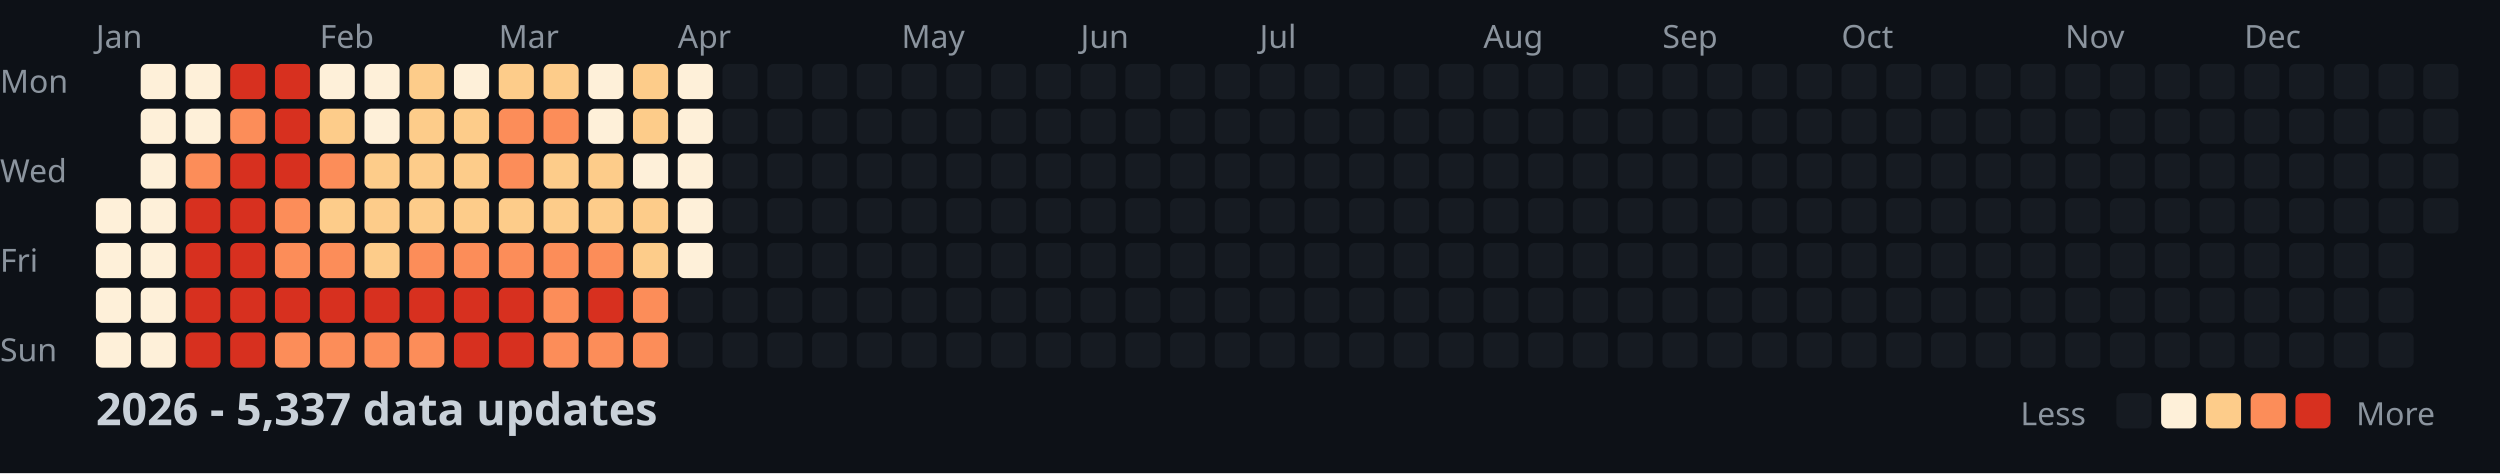
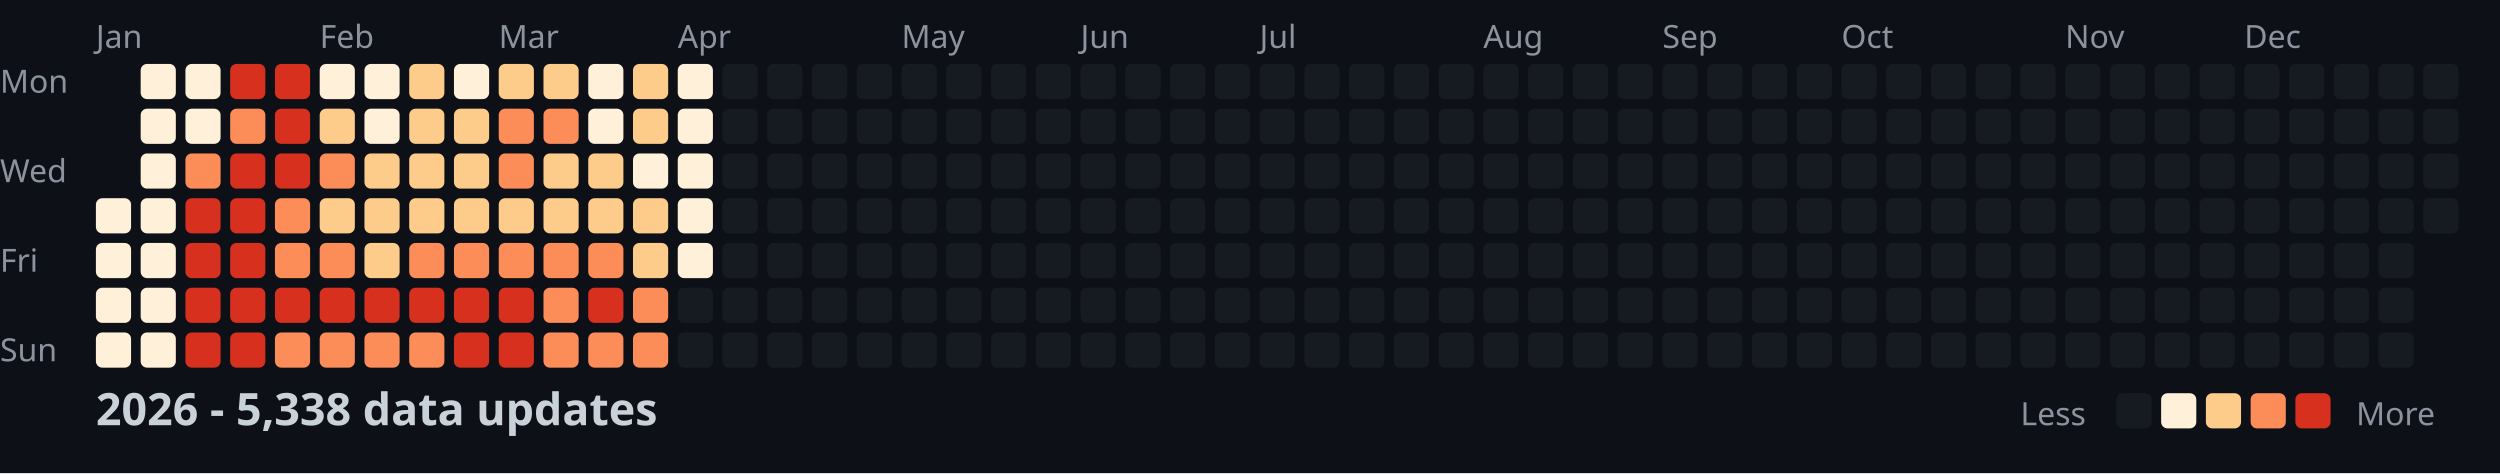
<svg xmlns="http://www.w3.org/2000/svg" width="782" height="148">
  <style>
    .month { font: 10px sans-serif; fill: #8b949e; }
    .day { font: 10px sans-serif; fill: #8b949e; }
    .title { font: bold 14px sans-serif; fill: #c9d1d9; }
    .legend { font: 10px sans-serif; fill: #8b949e; }
  </style>
  <rect width="100%" height="100%" fill="#0d1117" />
  <text x="0" y="29" class="day">Mon</text>
  <text x="0" y="57" class="day">Wed</text>
  <text x="0" y="85" class="day">Fri</text>
  <text x="0" y="113" class="day">Sun</text>
  <text x="30" y="15" class="month">Jan</text>
  <text x="100" y="15" class="month">Feb</text>
  <text x="156" y="15" class="month">Mar</text>
  <text x="212" y="15" class="month">Apr</text>
  <text x="282" y="15" class="month">May</text>
  <text x="338" y="15" class="month">Jun</text>
  <text x="394" y="15" class="month">Jul</text>
  <text x="464" y="15" class="month">Aug</text>
  <text x="520" y="15" class="month">Sep</text>
  <text x="576" y="15" class="month">Oct</text>
  <text x="646" y="15" class="month">Nov</text>
  <text x="702" y="15" class="month">Dec</text>
  <rect x="30" y="62" width="11" height="11" fill="#fef0d9" rx="2" />
  <rect x="30" y="76" width="11" height="11" fill="#fef0d9" rx="2" />
  <rect x="30" y="90" width="11" height="11" fill="#fef0d9" rx="2" />
  <rect x="30" y="104" width="11" height="11" fill="#fef0d9" rx="2" />
  <rect x="44" y="20" width="11" height="11" fill="#fef0d9" rx="2" />
  <rect x="44" y="34" width="11" height="11" fill="#fef0d9" rx="2" />
  <rect x="44" y="48" width="11" height="11" fill="#fef0d9" rx="2" />
  <rect x="44" y="62" width="11" height="11" fill="#fef0d9" rx="2" />
  <rect x="44" y="76" width="11" height="11" fill="#fef0d9" rx="2" />
  <rect x="44" y="90" width="11" height="11" fill="#fef0d9" rx="2" />
  <rect x="44" y="104" width="11" height="11" fill="#fef0d9" rx="2" />
  <rect x="58" y="20" width="11" height="11" fill="#fef0d9" rx="2" />
  <rect x="58" y="34" width="11" height="11" fill="#fef0d9" rx="2" />
  <rect x="58" y="48" width="11" height="11" fill="#fc8d59" rx="2" />
  <rect x="58" y="62" width="11" height="11" fill="#d7301f" rx="2" />
  <rect x="58" y="76" width="11" height="11" fill="#d7301f" rx="2" />
  <rect x="58" y="90" width="11" height="11" fill="#d7301f" rx="2" />
  <rect x="58" y="104" width="11" height="11" fill="#d7301f" rx="2" />
  <rect x="72" y="20" width="11" height="11" fill="#d7301f" rx="2" />
  <rect x="72" y="34" width="11" height="11" fill="#fc8d59" rx="2" />
  <rect x="72" y="48" width="11" height="11" fill="#d7301f" rx="2" />
  <rect x="72" y="62" width="11" height="11" fill="#d7301f" rx="2" />
  <rect x="72" y="76" width="11" height="11" fill="#d7301f" rx="2" />
  <rect x="72" y="90" width="11" height="11" fill="#d7301f" rx="2" />
  <rect x="72" y="104" width="11" height="11" fill="#d7301f" rx="2" />
  <rect x="86" y="20" width="11" height="11" fill="#d7301f" rx="2" />
  <rect x="86" y="34" width="11" height="11" fill="#d7301f" rx="2" />
  <rect x="86" y="48" width="11" height="11" fill="#d7301f" rx="2" />
  <rect x="86" y="62" width="11" height="11" fill="#fc8d59" rx="2" />
  <rect x="86" y="76" width="11" height="11" fill="#fc8d59" rx="2" />
  <rect x="86" y="90" width="11" height="11" fill="#d7301f" rx="2" />
  <rect x="86" y="104" width="11" height="11" fill="#fc8d59" rx="2" />
  <rect x="100" y="20" width="11" height="11" fill="#fef0d9" rx="2" />
  <rect x="100" y="34" width="11" height="11" fill="#fdcc8a" rx="2" />
  <rect x="100" y="48" width="11" height="11" fill="#fc8d59" rx="2" />
  <rect x="100" y="62" width="11" height="11" fill="#fdcc8a" rx="2" />
  <rect x="100" y="76" width="11" height="11" fill="#fc8d59" rx="2" />
  <rect x="100" y="90" width="11" height="11" fill="#d7301f" rx="2" />
  <rect x="100" y="104" width="11" height="11" fill="#fc8d59" rx="2" />
  <rect x="114" y="20" width="11" height="11" fill="#fef0d9" rx="2" />
  <rect x="114" y="34" width="11" height="11" fill="#fef0d9" rx="2" />
  <rect x="114" y="48" width="11" height="11" fill="#fdcc8a" rx="2" />
  <rect x="114" y="62" width="11" height="11" fill="#fdcc8a" rx="2" />
  <rect x="114" y="76" width="11" height="11" fill="#fdcc8a" rx="2" />
  <rect x="114" y="90" width="11" height="11" fill="#d7301f" rx="2" />
  <rect x="114" y="104" width="11" height="11" fill="#fc8d59" rx="2" />
  <rect x="128" y="20" width="11" height="11" fill="#fdcc8a" rx="2" />
  <rect x="128" y="34" width="11" height="11" fill="#fdcc8a" rx="2" />
  <rect x="128" y="48" width="11" height="11" fill="#fdcc8a" rx="2" />
  <rect x="128" y="62" width="11" height="11" fill="#fdcc8a" rx="2" />
  <rect x="128" y="76" width="11" height="11" fill="#fc8d59" rx="2" />
  <rect x="128" y="90" width="11" height="11" fill="#d7301f" rx="2" />
  <rect x="128" y="104" width="11" height="11" fill="#fc8d59" rx="2" />
  <rect x="142" y="20" width="11" height="11" fill="#fef0d9" rx="2" />
  <rect x="142" y="34" width="11" height="11" fill="#fdcc8a" rx="2" />
  <rect x="142" y="48" width="11" height="11" fill="#fdcc8a" rx="2" />
  <rect x="142" y="62" width="11" height="11" fill="#fdcc8a" rx="2" />
  <rect x="142" y="76" width="11" height="11" fill="#fc8d59" rx="2" />
  <rect x="142" y="90" width="11" height="11" fill="#d7301f" rx="2" />
  <rect x="142" y="104" width="11" height="11" fill="#d7301f" rx="2" />
  <rect x="156" y="20" width="11" height="11" fill="#fdcc8a" rx="2" />
  <rect x="156" y="34" width="11" height="11" fill="#fc8d59" rx="2" />
  <rect x="156" y="48" width="11" height="11" fill="#fc8d59" rx="2" />
  <rect x="156" y="62" width="11" height="11" fill="#fdcc8a" rx="2" />
  <rect x="156" y="76" width="11" height="11" fill="#fc8d59" rx="2" />
  <rect x="156" y="90" width="11" height="11" fill="#d7301f" rx="2" />
  <rect x="156" y="104" width="11" height="11" fill="#d7301f" rx="2" />
  <rect x="170" y="20" width="11" height="11" fill="#fdcc8a" rx="2" />
  <rect x="170" y="34" width="11" height="11" fill="#fc8d59" rx="2" />
  <rect x="170" y="48" width="11" height="11" fill="#fdcc8a" rx="2" />
  <rect x="170" y="62" width="11" height="11" fill="#fdcc8a" rx="2" />
  <rect x="170" y="76" width="11" height="11" fill="#fc8d59" rx="2" />
  <rect x="170" y="90" width="11" height="11" fill="#fc8d59" rx="2" />
  <rect x="170" y="104" width="11" height="11" fill="#fc8d59" rx="2" />
  <rect x="184" y="20" width="11" height="11" fill="#fef0d9" rx="2" />
  <rect x="184" y="34" width="11" height="11" fill="#fef0d9" rx="2" />
  <rect x="184" y="48" width="11" height="11" fill="#fdcc8a" rx="2" />
  <rect x="184" y="62" width="11" height="11" fill="#fdcc8a" rx="2" />
  <rect x="184" y="76" width="11" height="11" fill="#fc8d59" rx="2" />
  <rect x="184" y="90" width="11" height="11" fill="#d7301f" rx="2" />
  <rect x="184" y="104" width="11" height="11" fill="#fc8d59" rx="2" />
  <rect x="198" y="20" width="11" height="11" fill="#fdcc8a" rx="2" />
  <rect x="198" y="34" width="11" height="11" fill="#fdcc8a" rx="2" />
  <rect x="198" y="48" width="11" height="11" fill="#fef0d9" rx="2" />
  <rect x="198" y="62" width="11" height="11" fill="#fdcc8a" rx="2" />
  <rect x="198" y="76" width="11" height="11" fill="#fdcc8a" rx="2" />
  <rect x="198" y="90" width="11" height="11" fill="#fc8d59" rx="2" />
  <rect x="198" y="104" width="11" height="11" fill="#fc8d59" rx="2" />
  <rect x="212" y="20" width="11" height="11" fill="#fef0d9" rx="2" />
  <rect x="212" y="34" width="11" height="11" fill="#fef0d9" rx="2" />
  <rect x="212" y="48" width="11" height="11" fill="#fef0d9" rx="2" />
  <rect x="212" y="62" width="11" height="11" fill="#fef0d9" rx="2" />
  <rect x="212" y="76" width="11" height="11" fill="#fef0d9" rx="2" />
  <rect x="212" y="90" width="11" height="11" fill="#161b22" rx="2" />
  <rect x="212" y="104" width="11" height="11" fill="#161b22" rx="2" />
  <rect x="226" y="20" width="11" height="11" fill="#161b22" rx="2" />
  <rect x="226" y="34" width="11" height="11" fill="#161b22" rx="2" />
  <rect x="226" y="48" width="11" height="11" fill="#161b22" rx="2" />
  <rect x="226" y="62" width="11" height="11" fill="#161b22" rx="2" />
  <rect x="226" y="76" width="11" height="11" fill="#161b22" rx="2" />
  <rect x="226" y="90" width="11" height="11" fill="#161b22" rx="2" />
  <rect x="226" y="104" width="11" height="11" fill="#161b22" rx="2" />
  <rect x="240" y="20" width="11" height="11" fill="#161b22" rx="2" />
  <rect x="240" y="34" width="11" height="11" fill="#161b22" rx="2" />
  <rect x="240" y="48" width="11" height="11" fill="#161b22" rx="2" />
  <rect x="240" y="62" width="11" height="11" fill="#161b22" rx="2" />
  <rect x="240" y="76" width="11" height="11" fill="#161b22" rx="2" />
  <rect x="240" y="90" width="11" height="11" fill="#161b22" rx="2" />
  <rect x="240" y="104" width="11" height="11" fill="#161b22" rx="2" />
  <rect x="254" y="20" width="11" height="11" fill="#161b22" rx="2" />
  <rect x="254" y="34" width="11" height="11" fill="#161b22" rx="2" />
  <rect x="254" y="48" width="11" height="11" fill="#161b22" rx="2" />
  <rect x="254" y="62" width="11" height="11" fill="#161b22" rx="2" />
  <rect x="254" y="76" width="11" height="11" fill="#161b22" rx="2" />
  <rect x="254" y="90" width="11" height="11" fill="#161b22" rx="2" />
  <rect x="254" y="104" width="11" height="11" fill="#161b22" rx="2" />
  <rect x="268" y="20" width="11" height="11" fill="#161b22" rx="2" />
  <rect x="268" y="34" width="11" height="11" fill="#161b22" rx="2" />
  <rect x="268" y="48" width="11" height="11" fill="#161b22" rx="2" />
  <rect x="268" y="62" width="11" height="11" fill="#161b22" rx="2" />
  <rect x="268" y="76" width="11" height="11" fill="#161b22" rx="2" />
  <rect x="268" y="90" width="11" height="11" fill="#161b22" rx="2" />
  <rect x="268" y="104" width="11" height="11" fill="#161b22" rx="2" />
  <rect x="282" y="20" width="11" height="11" fill="#161b22" rx="2" />
  <rect x="282" y="34" width="11" height="11" fill="#161b22" rx="2" />
  <rect x="282" y="48" width="11" height="11" fill="#161b22" rx="2" />
  <rect x="282" y="62" width="11" height="11" fill="#161b22" rx="2" />
  <rect x="282" y="76" width="11" height="11" fill="#161b22" rx="2" />
  <rect x="282" y="90" width="11" height="11" fill="#161b22" rx="2" />
  <rect x="282" y="104" width="11" height="11" fill="#161b22" rx="2" />
  <rect x="296" y="20" width="11" height="11" fill="#161b22" rx="2" />
  <rect x="296" y="34" width="11" height="11" fill="#161b22" rx="2" />
  <rect x="296" y="48" width="11" height="11" fill="#161b22" rx="2" />
  <rect x="296" y="62" width="11" height="11" fill="#161b22" rx="2" />
  <rect x="296" y="76" width="11" height="11" fill="#161b22" rx="2" />
  <rect x="296" y="90" width="11" height="11" fill="#161b22" rx="2" />
  <rect x="296" y="104" width="11" height="11" fill="#161b22" rx="2" />
  <rect x="310" y="20" width="11" height="11" fill="#161b22" rx="2" />
  <rect x="310" y="34" width="11" height="11" fill="#161b22" rx="2" />
  <rect x="310" y="48" width="11" height="11" fill="#161b22" rx="2" />
  <rect x="310" y="62" width="11" height="11" fill="#161b22" rx="2" />
  <rect x="310" y="76" width="11" height="11" fill="#161b22" rx="2" />
  <rect x="310" y="90" width="11" height="11" fill="#161b22" rx="2" />
  <rect x="310" y="104" width="11" height="11" fill="#161b22" rx="2" />
  <rect x="324" y="20" width="11" height="11" fill="#161b22" rx="2" />
  <rect x="324" y="34" width="11" height="11" fill="#161b22" rx="2" />
  <rect x="324" y="48" width="11" height="11" fill="#161b22" rx="2" />
  <rect x="324" y="62" width="11" height="11" fill="#161b22" rx="2" />
  <rect x="324" y="76" width="11" height="11" fill="#161b22" rx="2" />
  <rect x="324" y="90" width="11" height="11" fill="#161b22" rx="2" />
  <rect x="324" y="104" width="11" height="11" fill="#161b22" rx="2" />
  <rect x="338" y="20" width="11" height="11" fill="#161b22" rx="2" />
  <rect x="338" y="34" width="11" height="11" fill="#161b22" rx="2" />
  <rect x="338" y="48" width="11" height="11" fill="#161b22" rx="2" />
  <rect x="338" y="62" width="11" height="11" fill="#161b22" rx="2" />
  <rect x="338" y="76" width="11" height="11" fill="#161b22" rx="2" />
  <rect x="338" y="90" width="11" height="11" fill="#161b22" rx="2" />
  <rect x="338" y="104" width="11" height="11" fill="#161b22" rx="2" />
  <rect x="352" y="20" width="11" height="11" fill="#161b22" rx="2" />
  <rect x="352" y="34" width="11" height="11" fill="#161b22" rx="2" />
  <rect x="352" y="48" width="11" height="11" fill="#161b22" rx="2" />
  <rect x="352" y="62" width="11" height="11" fill="#161b22" rx="2" />
  <rect x="352" y="76" width="11" height="11" fill="#161b22" rx="2" />
  <rect x="352" y="90" width="11" height="11" fill="#161b22" rx="2" />
  <rect x="352" y="104" width="11" height="11" fill="#161b22" rx="2" />
  <rect x="366" y="20" width="11" height="11" fill="#161b22" rx="2" />
  <rect x="366" y="34" width="11" height="11" fill="#161b22" rx="2" />
  <rect x="366" y="48" width="11" height="11" fill="#161b22" rx="2" />
  <rect x="366" y="62" width="11" height="11" fill="#161b22" rx="2" />
  <rect x="366" y="76" width="11" height="11" fill="#161b22" rx="2" />
  <rect x="366" y="90" width="11" height="11" fill="#161b22" rx="2" />
  <rect x="366" y="104" width="11" height="11" fill="#161b22" rx="2" />
  <rect x="380" y="20" width="11" height="11" fill="#161b22" rx="2" />
  <rect x="380" y="34" width="11" height="11" fill="#161b22" rx="2" />
  <rect x="380" y="48" width="11" height="11" fill="#161b22" rx="2" />
  <rect x="380" y="62" width="11" height="11" fill="#161b22" rx="2" />
  <rect x="380" y="76" width="11" height="11" fill="#161b22" rx="2" />
  <rect x="380" y="90" width="11" height="11" fill="#161b22" rx="2" />
  <rect x="380" y="104" width="11" height="11" fill="#161b22" rx="2" />
  <rect x="394" y="20" width="11" height="11" fill="#161b22" rx="2" />
  <rect x="394" y="34" width="11" height="11" fill="#161b22" rx="2" />
  <rect x="394" y="48" width="11" height="11" fill="#161b22" rx="2" />
  <rect x="394" y="62" width="11" height="11" fill="#161b22" rx="2" />
  <rect x="394" y="76" width="11" height="11" fill="#161b22" rx="2" />
  <rect x="394" y="90" width="11" height="11" fill="#161b22" rx="2" />
  <rect x="394" y="104" width="11" height="11" fill="#161b22" rx="2" />
  <rect x="408" y="20" width="11" height="11" fill="#161b22" rx="2" />
  <rect x="408" y="34" width="11" height="11" fill="#161b22" rx="2" />
  <rect x="408" y="48" width="11" height="11" fill="#161b22" rx="2" />
  <rect x="408" y="62" width="11" height="11" fill="#161b22" rx="2" />
  <rect x="408" y="76" width="11" height="11" fill="#161b22" rx="2" />
  <rect x="408" y="90" width="11" height="11" fill="#161b22" rx="2" />
  <rect x="408" y="104" width="11" height="11" fill="#161b22" rx="2" />
  <rect x="422" y="20" width="11" height="11" fill="#161b22" rx="2" />
  <rect x="422" y="34" width="11" height="11" fill="#161b22" rx="2" />
  <rect x="422" y="48" width="11" height="11" fill="#161b22" rx="2" />
  <rect x="422" y="62" width="11" height="11" fill="#161b22" rx="2" />
  <rect x="422" y="76" width="11" height="11" fill="#161b22" rx="2" />
  <rect x="422" y="90" width="11" height="11" fill="#161b22" rx="2" />
  <rect x="422" y="104" width="11" height="11" fill="#161b22" rx="2" />
  <rect x="436" y="20" width="11" height="11" fill="#161b22" rx="2" />
  <rect x="436" y="34" width="11" height="11" fill="#161b22" rx="2" />
  <rect x="436" y="48" width="11" height="11" fill="#161b22" rx="2" />
  <rect x="436" y="62" width="11" height="11" fill="#161b22" rx="2" />
  <rect x="436" y="76" width="11" height="11" fill="#161b22" rx="2" />
  <rect x="436" y="90" width="11" height="11" fill="#161b22" rx="2" />
  <rect x="436" y="104" width="11" height="11" fill="#161b22" rx="2" />
  <rect x="450" y="20" width="11" height="11" fill="#161b22" rx="2" />
  <rect x="450" y="34" width="11" height="11" fill="#161b22" rx="2" />
  <rect x="450" y="48" width="11" height="11" fill="#161b22" rx="2" />
  <rect x="450" y="62" width="11" height="11" fill="#161b22" rx="2" />
  <rect x="450" y="76" width="11" height="11" fill="#161b22" rx="2" />
  <rect x="450" y="90" width="11" height="11" fill="#161b22" rx="2" />
  <rect x="450" y="104" width="11" height="11" fill="#161b22" rx="2" />
  <rect x="464" y="20" width="11" height="11" fill="#161b22" rx="2" />
  <rect x="464" y="34" width="11" height="11" fill="#161b22" rx="2" />
  <rect x="464" y="48" width="11" height="11" fill="#161b22" rx="2" />
  <rect x="464" y="62" width="11" height="11" fill="#161b22" rx="2" />
  <rect x="464" y="76" width="11" height="11" fill="#161b22" rx="2" />
  <rect x="464" y="90" width="11" height="11" fill="#161b22" rx="2" />
  <rect x="464" y="104" width="11" height="11" fill="#161b22" rx="2" />
  <rect x="478" y="20" width="11" height="11" fill="#161b22" rx="2" />
  <rect x="478" y="34" width="11" height="11" fill="#161b22" rx="2" />
  <rect x="478" y="48" width="11" height="11" fill="#161b22" rx="2" />
  <rect x="478" y="62" width="11" height="11" fill="#161b22" rx="2" />
  <rect x="478" y="76" width="11" height="11" fill="#161b22" rx="2" />
  <rect x="478" y="90" width="11" height="11" fill="#161b22" rx="2" />
  <rect x="478" y="104" width="11" height="11" fill="#161b22" rx="2" />
  <rect x="492" y="20" width="11" height="11" fill="#161b22" rx="2" />
  <rect x="492" y="34" width="11" height="11" fill="#161b22" rx="2" />
  <rect x="492" y="48" width="11" height="11" fill="#161b22" rx="2" />
  <rect x="492" y="62" width="11" height="11" fill="#161b22" rx="2" />
  <rect x="492" y="76" width="11" height="11" fill="#161b22" rx="2" />
  <rect x="492" y="90" width="11" height="11" fill="#161b22" rx="2" />
  <rect x="492" y="104" width="11" height="11" fill="#161b22" rx="2" />
  <rect x="506" y="20" width="11" height="11" fill="#161b22" rx="2" />
  <rect x="506" y="34" width="11" height="11" fill="#161b22" rx="2" />
  <rect x="506" y="48" width="11" height="11" fill="#161b22" rx="2" />
  <rect x="506" y="62" width="11" height="11" fill="#161b22" rx="2" />
  <rect x="506" y="76" width="11" height="11" fill="#161b22" rx="2" />
  <rect x="506" y="90" width="11" height="11" fill="#161b22" rx="2" />
  <rect x="506" y="104" width="11" height="11" fill="#161b22" rx="2" />
  <rect x="520" y="20" width="11" height="11" fill="#161b22" rx="2" />
  <rect x="520" y="34" width="11" height="11" fill="#161b22" rx="2" />
  <rect x="520" y="48" width="11" height="11" fill="#161b22" rx="2" />
  <rect x="520" y="62" width="11" height="11" fill="#161b22" rx="2" />
  <rect x="520" y="76" width="11" height="11" fill="#161b22" rx="2" />
  <rect x="520" y="90" width="11" height="11" fill="#161b22" rx="2" />
  <rect x="520" y="104" width="11" height="11" fill="#161b22" rx="2" />
  <rect x="534" y="20" width="11" height="11" fill="#161b22" rx="2" />
  <rect x="534" y="34" width="11" height="11" fill="#161b22" rx="2" />
  <rect x="534" y="48" width="11" height="11" fill="#161b22" rx="2" />
  <rect x="534" y="62" width="11" height="11" fill="#161b22" rx="2" />
  <rect x="534" y="76" width="11" height="11" fill="#161b22" rx="2" />
  <rect x="534" y="90" width="11" height="11" fill="#161b22" rx="2" />
  <rect x="534" y="104" width="11" height="11" fill="#161b22" rx="2" />
  <rect x="548" y="20" width="11" height="11" fill="#161b22" rx="2" />
  <rect x="548" y="34" width="11" height="11" fill="#161b22" rx="2" />
  <rect x="548" y="48" width="11" height="11" fill="#161b22" rx="2" />
  <rect x="548" y="62" width="11" height="11" fill="#161b22" rx="2" />
  <rect x="548" y="76" width="11" height="11" fill="#161b22" rx="2" />
  <rect x="548" y="90" width="11" height="11" fill="#161b22" rx="2" />
  <rect x="548" y="104" width="11" height="11" fill="#161b22" rx="2" />
  <rect x="562" y="20" width="11" height="11" fill="#161b22" rx="2" />
  <rect x="562" y="34" width="11" height="11" fill="#161b22" rx="2" />
  <rect x="562" y="48" width="11" height="11" fill="#161b22" rx="2" />
  <rect x="562" y="62" width="11" height="11" fill="#161b22" rx="2" />
  <rect x="562" y="76" width="11" height="11" fill="#161b22" rx="2" />
  <rect x="562" y="90" width="11" height="11" fill="#161b22" rx="2" />
  <rect x="562" y="104" width="11" height="11" fill="#161b22" rx="2" />
  <rect x="576" y="20" width="11" height="11" fill="#161b22" rx="2" />
  <rect x="576" y="34" width="11" height="11" fill="#161b22" rx="2" />
  <rect x="576" y="48" width="11" height="11" fill="#161b22" rx="2" />
  <rect x="576" y="62" width="11" height="11" fill="#161b22" rx="2" />
  <rect x="576" y="76" width="11" height="11" fill="#161b22" rx="2" />
  <rect x="576" y="90" width="11" height="11" fill="#161b22" rx="2" />
  <rect x="576" y="104" width="11" height="11" fill="#161b22" rx="2" />
  <rect x="590" y="20" width="11" height="11" fill="#161b22" rx="2" />
  <rect x="590" y="34" width="11" height="11" fill="#161b22" rx="2" />
  <rect x="590" y="48" width="11" height="11" fill="#161b22" rx="2" />
  <rect x="590" y="62" width="11" height="11" fill="#161b22" rx="2" />
  <rect x="590" y="76" width="11" height="11" fill="#161b22" rx="2" />
  <rect x="590" y="90" width="11" height="11" fill="#161b22" rx="2" />
  <rect x="590" y="104" width="11" height="11" fill="#161b22" rx="2" />
  <rect x="604" y="20" width="11" height="11" fill="#161b22" rx="2" />
  <rect x="604" y="34" width="11" height="11" fill="#161b22" rx="2" />
  <rect x="604" y="48" width="11" height="11" fill="#161b22" rx="2" />
  <rect x="604" y="62" width="11" height="11" fill="#161b22" rx="2" />
  <rect x="604" y="76" width="11" height="11" fill="#161b22" rx="2" />
  <rect x="604" y="90" width="11" height="11" fill="#161b22" rx="2" />
  <rect x="604" y="104" width="11" height="11" fill="#161b22" rx="2" />
  <rect x="618" y="20" width="11" height="11" fill="#161b22" rx="2" />
  <rect x="618" y="34" width="11" height="11" fill="#161b22" rx="2" />
  <rect x="618" y="48" width="11" height="11" fill="#161b22" rx="2" />
  <rect x="618" y="62" width="11" height="11" fill="#161b22" rx="2" />
  <rect x="618" y="76" width="11" height="11" fill="#161b22" rx="2" />
  <rect x="618" y="90" width="11" height="11" fill="#161b22" rx="2" />
  <rect x="618" y="104" width="11" height="11" fill="#161b22" rx="2" />
  <rect x="632" y="20" width="11" height="11" fill="#161b22" rx="2" />
  <rect x="632" y="34" width="11" height="11" fill="#161b22" rx="2" />
  <rect x="632" y="48" width="11" height="11" fill="#161b22" rx="2" />
  <rect x="632" y="62" width="11" height="11" fill="#161b22" rx="2" />
  <rect x="632" y="76" width="11" height="11" fill="#161b22" rx="2" />
  <rect x="632" y="90" width="11" height="11" fill="#161b22" rx="2" />
  <rect x="632" y="104" width="11" height="11" fill="#161b22" rx="2" />
  <rect x="646" y="20" width="11" height="11" fill="#161b22" rx="2" />
  <rect x="646" y="34" width="11" height="11" fill="#161b22" rx="2" />
  <rect x="646" y="48" width="11" height="11" fill="#161b22" rx="2" />
  <rect x="646" y="62" width="11" height="11" fill="#161b22" rx="2" />
  <rect x="646" y="76" width="11" height="11" fill="#161b22" rx="2" />
  <rect x="646" y="90" width="11" height="11" fill="#161b22" rx="2" />
  <rect x="646" y="104" width="11" height="11" fill="#161b22" rx="2" />
  <rect x="660" y="20" width="11" height="11" fill="#161b22" rx="2" />
  <rect x="660" y="34" width="11" height="11" fill="#161b22" rx="2" />
  <rect x="660" y="48" width="11" height="11" fill="#161b22" rx="2" />
  <rect x="660" y="62" width="11" height="11" fill="#161b22" rx="2" />
  <rect x="660" y="76" width="11" height="11" fill="#161b22" rx="2" />
  <rect x="660" y="90" width="11" height="11" fill="#161b22" rx="2" />
  <rect x="660" y="104" width="11" height="11" fill="#161b22" rx="2" />
  <rect x="674" y="20" width="11" height="11" fill="#161b22" rx="2" />
  <rect x="674" y="34" width="11" height="11" fill="#161b22" rx="2" />
  <rect x="674" y="48" width="11" height="11" fill="#161b22" rx="2" />
  <rect x="674" y="62" width="11" height="11" fill="#161b22" rx="2" />
  <rect x="674" y="76" width="11" height="11" fill="#161b22" rx="2" />
  <rect x="674" y="90" width="11" height="11" fill="#161b22" rx="2" />
  <rect x="674" y="104" width="11" height="11" fill="#161b22" rx="2" />
  <rect x="688" y="20" width="11" height="11" fill="#161b22" rx="2" />
  <rect x="688" y="34" width="11" height="11" fill="#161b22" rx="2" />
  <rect x="688" y="48" width="11" height="11" fill="#161b22" rx="2" />
  <rect x="688" y="62" width="11" height="11" fill="#161b22" rx="2" />
  <rect x="688" y="76" width="11" height="11" fill="#161b22" rx="2" />
  <rect x="688" y="90" width="11" height="11" fill="#161b22" rx="2" />
  <rect x="688" y="104" width="11" height="11" fill="#161b22" rx="2" />
  <rect x="702" y="20" width="11" height="11" fill="#161b22" rx="2" />
  <rect x="702" y="34" width="11" height="11" fill="#161b22" rx="2" />
  <rect x="702" y="48" width="11" height="11" fill="#161b22" rx="2" />
  <rect x="702" y="62" width="11" height="11" fill="#161b22" rx="2" />
  <rect x="702" y="76" width="11" height="11" fill="#161b22" rx="2" />
  <rect x="702" y="90" width="11" height="11" fill="#161b22" rx="2" />
  <rect x="702" y="104" width="11" height="11" fill="#161b22" rx="2" />
  <rect x="716" y="20" width="11" height="11" fill="#161b22" rx="2" />
  <rect x="716" y="34" width="11" height="11" fill="#161b22" rx="2" />
  <rect x="716" y="48" width="11" height="11" fill="#161b22" rx="2" />
  <rect x="716" y="62" width="11" height="11" fill="#161b22" rx="2" />
  <rect x="716" y="76" width="11" height="11" fill="#161b22" rx="2" />
  <rect x="716" y="90" width="11" height="11" fill="#161b22" rx="2" />
  <rect x="716" y="104" width="11" height="11" fill="#161b22" rx="2" />
  <rect x="730" y="20" width="11" height="11" fill="#161b22" rx="2" />
  <rect x="730" y="34" width="11" height="11" fill="#161b22" rx="2" />
  <rect x="730" y="48" width="11" height="11" fill="#161b22" rx="2" />
  <rect x="730" y="62" width="11" height="11" fill="#161b22" rx="2" />
  <rect x="730" y="76" width="11" height="11" fill="#161b22" rx="2" />
  <rect x="730" y="90" width="11" height="11" fill="#161b22" rx="2" />
  <rect x="730" y="104" width="11" height="11" fill="#161b22" rx="2" />
  <rect x="744" y="20" width="11" height="11" fill="#161b22" rx="2" />
  <rect x="744" y="34" width="11" height="11" fill="#161b22" rx="2" />
  <rect x="744" y="48" width="11" height="11" fill="#161b22" rx="2" />
  <rect x="744" y="62" width="11" height="11" fill="#161b22" rx="2" />
  <rect x="744" y="76" width="11" height="11" fill="#161b22" rx="2" />
  <rect x="744" y="90" width="11" height="11" fill="#161b22" rx="2" />
  <rect x="744" y="104" width="11" height="11" fill="#161b22" rx="2" />
  <rect x="758" y="20" width="11" height="11" fill="#161b22" rx="2" />
  <rect x="758" y="34" width="11" height="11" fill="#161b22" rx="2" />
  <rect x="758" y="48" width="11" height="11" fill="#161b22" rx="2" />
  <rect x="758" y="62" width="11" height="11" fill="#161b22" rx="2" />
-   <text x="30" y="133" class="title">2026 - 5,337 data updates</text>
+   <text x="30" y="133" class="title">2026 - 5,338 data updates</text>
  <text x="632" y="133" class="legend">Less</text>
  <rect x="662" y="123" width="11" height="11" fill="#161b22" rx="2" />
  <rect x="676" y="123" width="11" height="11" fill="#fef0d9" rx="2" />
  <rect x="690" y="123" width="11" height="11" fill="#fdcc8a" rx="2" />
  <rect x="704" y="123" width="11" height="11" fill="#fc8d59" rx="2" />
  <rect x="718" y="123" width="11" height="11" fill="#d7301f" rx="2" />
  <text x="737" y="133" class="legend">More</text>
</svg>
